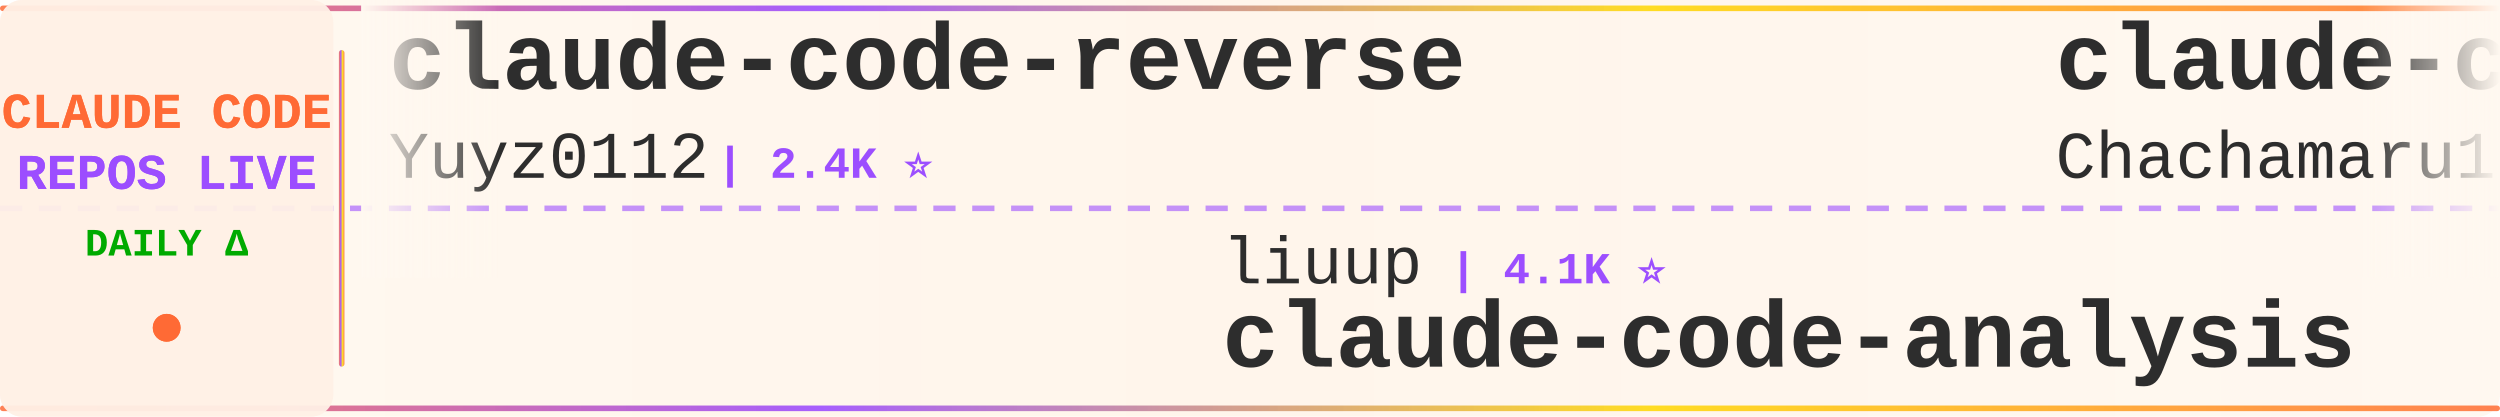
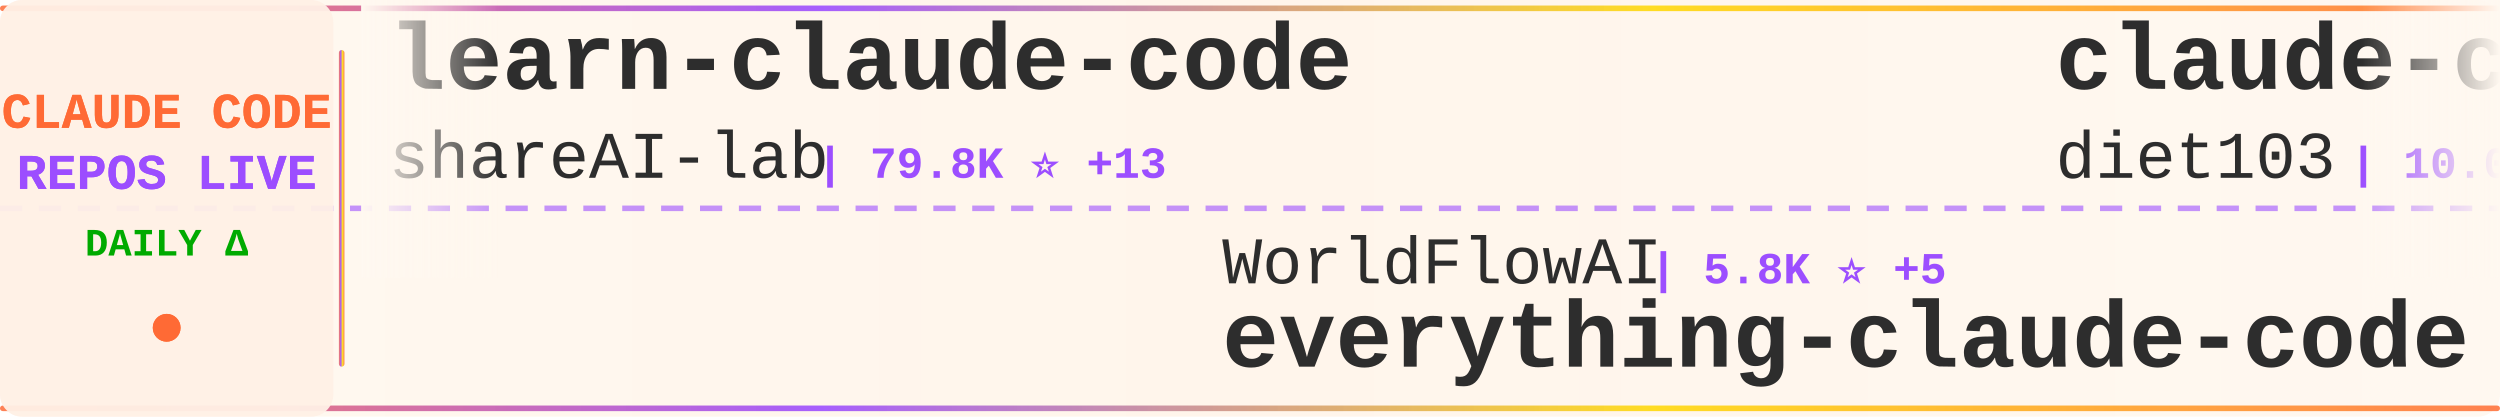
<svg xmlns="http://www.w3.org/2000/svg" width="900" height="150">
  <defs>
    <linearGradient id="tickerBg" x1="0%" y1="0%" x2="100%" y2="0%">
      <stop offset="0%" style="stop-color:#fff8f0;stop-opacity:0.98" />
      <stop offset="50%" style="stop-color:#fff5eb;stop-opacity:1" />
      <stop offset="100%" style="stop-color:#fff8f0;stop-opacity:0.98" />
    </linearGradient>
    <linearGradient id="borderGrad" x1="0%" y1="0%" x2="100%" y2="0%">
      <stop offset="0%" style="stop-color:#FF6B35;stop-opacity:0.85">
        <animate attributeName="stop-opacity" values="0.85;1;0.85" dur="2s" repeatCount="indefinite" />
      </stop>
      <stop offset="33%" style="stop-color:#9C4EFF;stop-opacity:0.9">
        <animate attributeName="stop-opacity" values="0.9;1;0.9" dur="2.2s" repeatCount="indefinite" />
      </stop>
      <stop offset="66%" style="stop-color:#FFD700;stop-opacity:0.85">
        <animate attributeName="stop-opacity" values="0.85;1;0.85" dur="1.8s" repeatCount="indefinite" />
      </stop>
      <stop offset="100%" style="stop-color:#FF6B35;stop-opacity:0.85">
        <animate attributeName="stop-opacity" values="0.85;1;0.85" dur="2s" repeatCount="indefinite" />
      </stop>
    </linearGradient>
    <filter id="textGlow">
      <feGaussianBlur stdDeviation="0.15" result="coloredBlur" />
      <feMerge>
        <feMergeNode in="coloredBlur" />
        <feMergeNode in="SourceGraphic" />
      </feMerge>
    </filter>
    <filter id="metricGlow">
      <feGaussianBlur stdDeviation="0.2" result="coloredBlur" />
      <feMerge>
        <feMergeNode in="coloredBlur" />
        <feMergeNode in="SourceGraphic" />
      </feMerge>
    </filter>
    <linearGradient id="leftFade" x1="0%" y1="0%" x2="100%" y2="0%">
      <stop offset="0%" style="stop-color:#fff8f0;stop-opacity:1" />
      <stop offset="100%" style="stop-color:#fff8f0;stop-opacity:0" />
    </linearGradient>
    <linearGradient id="rightFade" x1="0%" y1="0%" x2="100%" y2="0%">
      <stop offset="0%" style="stop-color:#fff8f0;stop-opacity:0" />
      <stop offset="100%" style="stop-color:#fff8f0;stop-opacity:1" />
    </linearGradient>
  </defs>
  <rect width="900" height="150" fill="url(#tickerBg)" rx="8" />
  <rect x="0" y="2" width="900" height="2" fill="url(#borderGrad)" rx="1" />
  <rect x="0" y="146" width="900" height="2" fill="url(#borderGrad)" rx="1" />
  <line x1="0" y1="75" x2="900" y2="75" stroke="#9C4EFF" stroke-width="2" stroke-dasharray="8 6" opacity="0.6" />
  <rect x="0" y="0" width="120" height="150" fill="#fff0e6" opacity="0.95" rx="8" />
  <text x="60" y="46" font-family="'Courier New', monospace" font-size="18" font-weight="bold" fill="#FF6B35" text-anchor="middle" filter="url(#textGlow)">
    CLAUDE CODE
  </text>
  <text x="60" y="68" font-family="'Courier New', monospace" font-size="18" font-weight="bold" fill="#9C4EFF" text-anchor="middle" filter="url(#textGlow)">
    REPOS LIVE
  </text>
  <text x="60" y="92" font-family="'Courier New', monospace" font-size="14" font-weight="bold" fill="#00aa00" text-anchor="middle">
    DAILY Δ
  </text>
  <circle cx="60" cy="118" r="5" fill="#FF6B35" filter="url(#metricGlow)">
    <animate attributeName="r" values="4;6;4" dur="1.5s" repeatCount="indefinite" />
    <animate attributeName="opacity" values="0.6;1;0.6" dur="1.5s" repeatCount="indefinite" />
  </circle>
  <rect x="122" y="18" width="2" height="114" fill="url(#borderGrad)" rx="1" />
  <clipPath id="tickerClip">
    <rect x="130" y="0" width="770" height="150" />
  </clipPath>
  <g clip-path="url(#tickerClip)">
    <g id="tickerItems">
      <animateTransform attributeName="transform" attributeType="XML" type="translate" from="0 0" to="-3000 0" dur="54s" repeatCount="indefinite" />
      <g transform="translate(0, 0)">
-         <text x="140" y="32" font-family="'Courier New', monospace" font-size="34" font-weight="bold" fill="#2d2d2d">claude-code-reverse</text>
-         <text x="140" y="64" font-family="'Courier New', monospace" font-size="24" font-weight="normal" fill="#2d2d2d" opacity="1.0">Yuyz0112</text>
-         <text x="258" y="64" font-family="'Courier New', monospace" font-size="16" font-weight="bold" fill="#9C4EFF"> | 2.4K ⭐</text>
+         <text x="140" y="32" font-family="'Courier New', monospace" font-size="34" font-weight="bold" fill="#2d2d2d">learn-claude-code</text>
+         <text x="140" y="64" font-family="'Courier New', monospace" font-size="24" font-weight="normal" fill="#2d2d2d" opacity="1.0">shareAI-lab</text>
+         <text x="294" y="64" font-family="'Courier New', monospace" font-size="16" font-weight="bold" fill="#9C4EFF"> | 79.8K ⭐ +13</text>
      </g>
      <g transform="translate(300, 0)">
-         <text x="140" y="102" font-family="'Courier New', monospace" font-size="24" font-weight="normal" fill="#2d2d2d" opacity="1.0">liuup</text>
-         <text x="222" y="102" font-family="'Courier New', monospace" font-size="16" font-weight="bold" fill="#9C4EFF"> | 4.1K ⭐</text>
-         <text x="140" y="132" font-family="'Courier New', monospace" font-size="34" font-weight="bold" fill="#2d2d2d">claude-code-analysis</text>
+         <text x="140" y="102" font-family="'Courier New', monospace" font-size="24" font-weight="normal" fill="#2d2d2d" opacity="1.0">WorldFlowAI</text>
+         <text x="294" y="102" font-family="'Courier New', monospace" font-size="16" font-weight="bold" fill="#9C4EFF"> | 5.8K ⭐ +5</text>
+         <text x="140" y="132" font-family="'Courier New', monospace" font-size="34" font-weight="bold" fill="#2d2d2d">everything-claude-code</text>
      </g>
      <g transform="translate(600, 0)">
-         <text x="140" y="32" font-family="'Courier New', monospace" font-size="34" font-weight="bold" fill="#2d2d2d">claude-code-harness</text>
-         <text x="140" y="64" font-family="'Courier New', monospace" font-size="24" font-weight="normal" fill="#2d2d2d" opacity="1.0">Chachamaru127</text>
-         <text x="318" y="64" font-family="'Courier New', monospace" font-size="16" font-weight="bold" fill="#9C4EFF"> | 3.2K ⭐</text>
+         <text x="140" y="32" font-family="'Courier New', monospace" font-size="34" font-weight="bold" fill="#2d2d2d">claude-code-infrastructu...</text>
+         <text x="140" y="64" font-family="'Courier New', monospace" font-size="24" font-weight="normal" fill="#2d2d2d" opacity="1.0">diet103</text>
+         <text x="246" y="64" font-family="'Courier New', monospace" font-size="16" font-weight="bold" fill="#9C4EFF"> | 10.0K ⭐</text>
      </g>
      <g transform="translate(900, 0)">
+         <text x="140" y="102" font-family="'Courier New', monospace" font-size="24" font-weight="normal" fill="#2d2d2d" opacity="1.0">digitalsamba</text>
+         <text x="306" y="102" font-family="'Courier New', monospace" font-size="16" font-weight="bold" fill="#9C4EFF"> | 2.4K ⭐ +1</text>
+         <text x="140" y="132" font-family="'Courier New', monospace" font-size="34" font-weight="bold" fill="#2d2d2d">claude-code-video-toolki...</text>
+       </g>
+       <g transform="translate(1200, 0)">
+         <text x="140" y="32" font-family="'Courier New', monospace" font-size="34" font-weight="bold" fill="#2d2d2d">claude_codex_bridge</text>
+         <text x="140" y="64" font-family="'Courier New', monospace" font-size="24" font-weight="normal" fill="#2d2d2d" opacity="1.0">SeemSeam</text>
+         <text x="258" y="64" font-family="'Courier New', monospace" font-size="16" font-weight="bold" fill="#9C4EFF"> | 3.6K ⭐</text>
+       </g>
+       <g transform="translate(1500, 0)">
        <text x="140" y="102" font-family="'Courier New', monospace" font-size="24" font-weight="normal" fill="#2d2d2d" opacity="1.0">asgeirtj</text>
-         <text x="258" y="102" font-family="'Courier New', monospace" font-size="16" font-weight="bold" fill="#9C4EFF"> | 70.7K ⭐ +9</text>
+         <text x="258" y="102" font-family="'Courier New', monospace" font-size="16" font-weight="bold" fill="#9C4EFF"> | 70.7K ⭐ +7</text>
        <text x="140" y="132" font-family="'Courier New', monospace" font-size="34" font-weight="bold" fill="#2d2d2d">system_prompts_leaks</text>
      </g>
-       <g transform="translate(1200, 0)">
-         <text x="140" y="32" font-family="'Courier New', monospace" font-size="34" font-weight="bold" fill="#2d2d2d">claude-code-hub</text>
-         <text x="140" y="64" font-family="'Courier New', monospace" font-size="24" font-weight="normal" fill="#2d2d2d" opacity="1.0">ding113</text>
-         <text x="246" y="64" font-family="'Courier New', monospace" font-size="16" font-weight="bold" fill="#9C4EFF"> | 3.4K ⭐</text>
-       </g>
-       <g transform="translate(1500, 0)">
-         <text x="140" y="102" font-family="'Courier New', monospace" font-size="24" font-weight="normal" fill="#2d2d2d" opacity="1.0">nicedreamzapp</text>
-         <text x="318" y="102" font-family="'Courier New', monospace" font-size="16" font-weight="bold" fill="#9C4EFF"> | 3.4K ⭐ +3</text>
-         <text x="140" y="132" font-family="'Courier New', monospace" font-size="34" font-weight="bold" fill="#2d2d2d">claude-code-local</text>
-       </g>
      <g transform="translate(1800, 0)">
-         <text x="140" y="32" font-family="'Courier New', monospace" font-size="34" font-weight="bold" fill="#2d2d2d">ClaudeCode-Portable</text>
-         <text x="140" y="64" font-family="'Courier New', monospace" font-size="24" font-weight="normal" fill="#2d2d2d" opacity="1.0">techjarves</text>
-         <text x="282" y="64" font-family="'Courier New', monospace" font-size="16" font-weight="bold" fill="#9C4EFF"> | 1.6K ⭐</text>
+         <text x="140" y="32" font-family="'Courier New', monospace" font-size="34" font-weight="bold" fill="#2d2d2d">claude-code-source</text>
+         <text x="140" y="64" font-family="'Courier New', monospace" font-size="24" font-weight="normal" fill="#2d2d2d" opacity="1.0">hangsman</text>
+         <text x="258" y="64" font-family="'Courier New', monospace" font-size="16" font-weight="bold" fill="#9C4EFF"> | 799 ⭐</text>
      </g>
      <g transform="translate(2100, 0)">
-         <text x="140" y="102" font-family="'Courier New', monospace" font-size="24" font-weight="normal" fill="#2d2d2d" opacity="1.0">Cranot</text>
-         <text x="234" y="102" font-family="'Courier New', monospace" font-size="16" font-weight="bold" fill="#9C4EFF"> | 2.9K ⭐</text>
-         <text x="140" y="132" font-family="'Courier New', monospace" font-size="34" font-weight="bold" fill="#2d2d2d">claude-code-guide</text>
+         <text x="140" y="102" font-family="'Courier New', monospace" font-size="24" font-weight="normal" fill="#2d2d2d" opacity="1.0">JrCx7scC</text>
+         <text x="258" y="102" font-family="'Courier New', monospace" font-size="16" font-weight="bold" fill="#9C4EFF"> | 375 ⭐</text>
+         <text x="140" y="132" font-family="'Courier New', monospace" font-size="34" font-weight="bold" fill="#2d2d2d">claude-code-source</text>
      </g>
      <g transform="translate(2400, 0)">
-         <text x="140" y="32" font-family="'Courier New', monospace" font-size="34" font-weight="bold" fill="#2d2d2d">claude-code-webui</text>
-         <text x="140" y="64" font-family="'Courier New', monospace" font-size="24" font-weight="normal" fill="#2d2d2d" opacity="1.0">sugyan</text>
-         <text x="234" y="64" font-family="'Courier New', monospace" font-size="16" font-weight="bold" fill="#9C4EFF"> | 1.1K ⭐</text>
+         <text x="140" y="32" font-family="'Courier New', monospace" font-size="34" font-weight="bold" fill="#2d2d2d">claude_code_src</text>
+         <text x="140" y="64" font-family="'Courier New', monospace" font-size="24" font-weight="normal" fill="#2d2d2d" opacity="1.0">ponponon</text>
+         <text x="258" y="64" font-family="'Courier New', monospace" font-size="16" font-weight="bold" fill="#9C4EFF"> | 2.3K ⭐</text>
      </g>
      <g transform="translate(2700, 0)">
-         <text x="140" y="102" font-family="'Courier New', monospace" font-size="24" font-weight="normal" fill="#2d2d2d" opacity="1.0">zstmfhy</text>
-         <text x="246" y="102" font-family="'Courier New', monospace" font-size="16" font-weight="bold" fill="#9C4EFF"> | 188 ⭐</text>
-         <text x="140" y="132" font-family="'Courier New', monospace" font-size="34" font-weight="bold" fill="#2d2d2d">Claude-code</text>
+         <text x="140" y="102" font-family="'Courier New', monospace" font-size="24" font-weight="normal" fill="#2d2d2d" opacity="1.0">oboard</text>
+         <text x="234" y="102" font-family="'Courier New', monospace" font-size="16" font-weight="bold" fill="#9C4EFF"> | 3.3K ⭐</text>
+         <text x="140" y="132" font-family="'Courier New', monospace" font-size="34" font-weight="bold" fill="#2d2d2d">claude-code-rev</text>
      </g>
      <g transform="translate(3000, 0)">
-         <text x="140" y="32" font-family="'Courier New', monospace" font-size="34" font-weight="bold" fill="#2d2d2d">claude-code-reverse</text>
-         <text x="140" y="64" font-family="'Courier New', monospace" font-size="24" font-weight="normal" fill="#2d2d2d" opacity="1.0">Yuyz0112</text>
-         <text x="258" y="64" font-family="'Courier New', monospace" font-size="16" font-weight="bold" fill="#9C4EFF"> | 2.4K ⭐</text>
+         <text x="140" y="32" font-family="'Courier New', monospace" font-size="34" font-weight="bold" fill="#2d2d2d">learn-claude-code</text>
+         <text x="140" y="64" font-family="'Courier New', monospace" font-size="24" font-weight="normal" fill="#2d2d2d" opacity="1.0">shareAI-lab</text>
+         <text x="294" y="64" font-family="'Courier New', monospace" font-size="16" font-weight="bold" fill="#9C4EFF"> | 79.8K ⭐ +13</text>
      </g>
      <g transform="translate(3300, 0)">
-         <text x="140" y="102" font-family="'Courier New', monospace" font-size="24" font-weight="normal" fill="#2d2d2d" opacity="1.0">liuup</text>
-         <text x="222" y="102" font-family="'Courier New', monospace" font-size="16" font-weight="bold" fill="#9C4EFF"> | 4.1K ⭐</text>
-         <text x="140" y="132" font-family="'Courier New', monospace" font-size="34" font-weight="bold" fill="#2d2d2d">claude-code-analysis</text>
+         <text x="140" y="102" font-family="'Courier New', monospace" font-size="24" font-weight="normal" fill="#2d2d2d" opacity="1.0">WorldFlowAI</text>
+         <text x="294" y="102" font-family="'Courier New', monospace" font-size="16" font-weight="bold" fill="#9C4EFF"> | 5.8K ⭐ +5</text>
+         <text x="140" y="132" font-family="'Courier New', monospace" font-size="34" font-weight="bold" fill="#2d2d2d">everything-claude-code</text>
      </g>
      <g transform="translate(3600, 0)">
-         <text x="140" y="32" font-family="'Courier New', monospace" font-size="34" font-weight="bold" fill="#2d2d2d">claude-code-harness</text>
-         <text x="140" y="64" font-family="'Courier New', monospace" font-size="24" font-weight="normal" fill="#2d2d2d" opacity="1.0">Chachamaru127</text>
-         <text x="318" y="64" font-family="'Courier New', monospace" font-size="16" font-weight="bold" fill="#9C4EFF"> | 3.2K ⭐</text>
+         <text x="140" y="32" font-family="'Courier New', monospace" font-size="34" font-weight="bold" fill="#2d2d2d">claude-code-infrastructu...</text>
+         <text x="140" y="64" font-family="'Courier New', monospace" font-size="24" font-weight="normal" fill="#2d2d2d" opacity="1.0">diet103</text>
+         <text x="246" y="64" font-family="'Courier New', monospace" font-size="16" font-weight="bold" fill="#9C4EFF"> | 10.0K ⭐</text>
      </g>
      <g transform="translate(3900, 0)">
-         <text x="140" y="102" font-family="'Courier New', monospace" font-size="24" font-weight="normal" fill="#2d2d2d" opacity="1.0">asgeirtj</text>
-         <text x="258" y="102" font-family="'Courier New', monospace" font-size="16" font-weight="bold" fill="#9C4EFF"> | 70.7K ⭐ +9</text>
-         <text x="140" y="132" font-family="'Courier New', monospace" font-size="34" font-weight="bold" fill="#2d2d2d">system_prompts_leaks</text>
+         <text x="140" y="102" font-family="'Courier New', monospace" font-size="24" font-weight="normal" fill="#2d2d2d" opacity="1.0">digitalsamba</text>
+         <text x="306" y="102" font-family="'Courier New', monospace" font-size="16" font-weight="bold" fill="#9C4EFF"> | 2.4K ⭐ +1</text>
+         <text x="140" y="132" font-family="'Courier New', monospace" font-size="34" font-weight="bold" fill="#2d2d2d">claude-code-video-toolki...</text>
      </g>
    </g>
  </g>
  <rect x="130" y="0" width="50" height="100" fill="url(#leftFade)" />
  <rect x="850" y="0" width="50" height="100" fill="url(#rightFade)" />
</svg>
